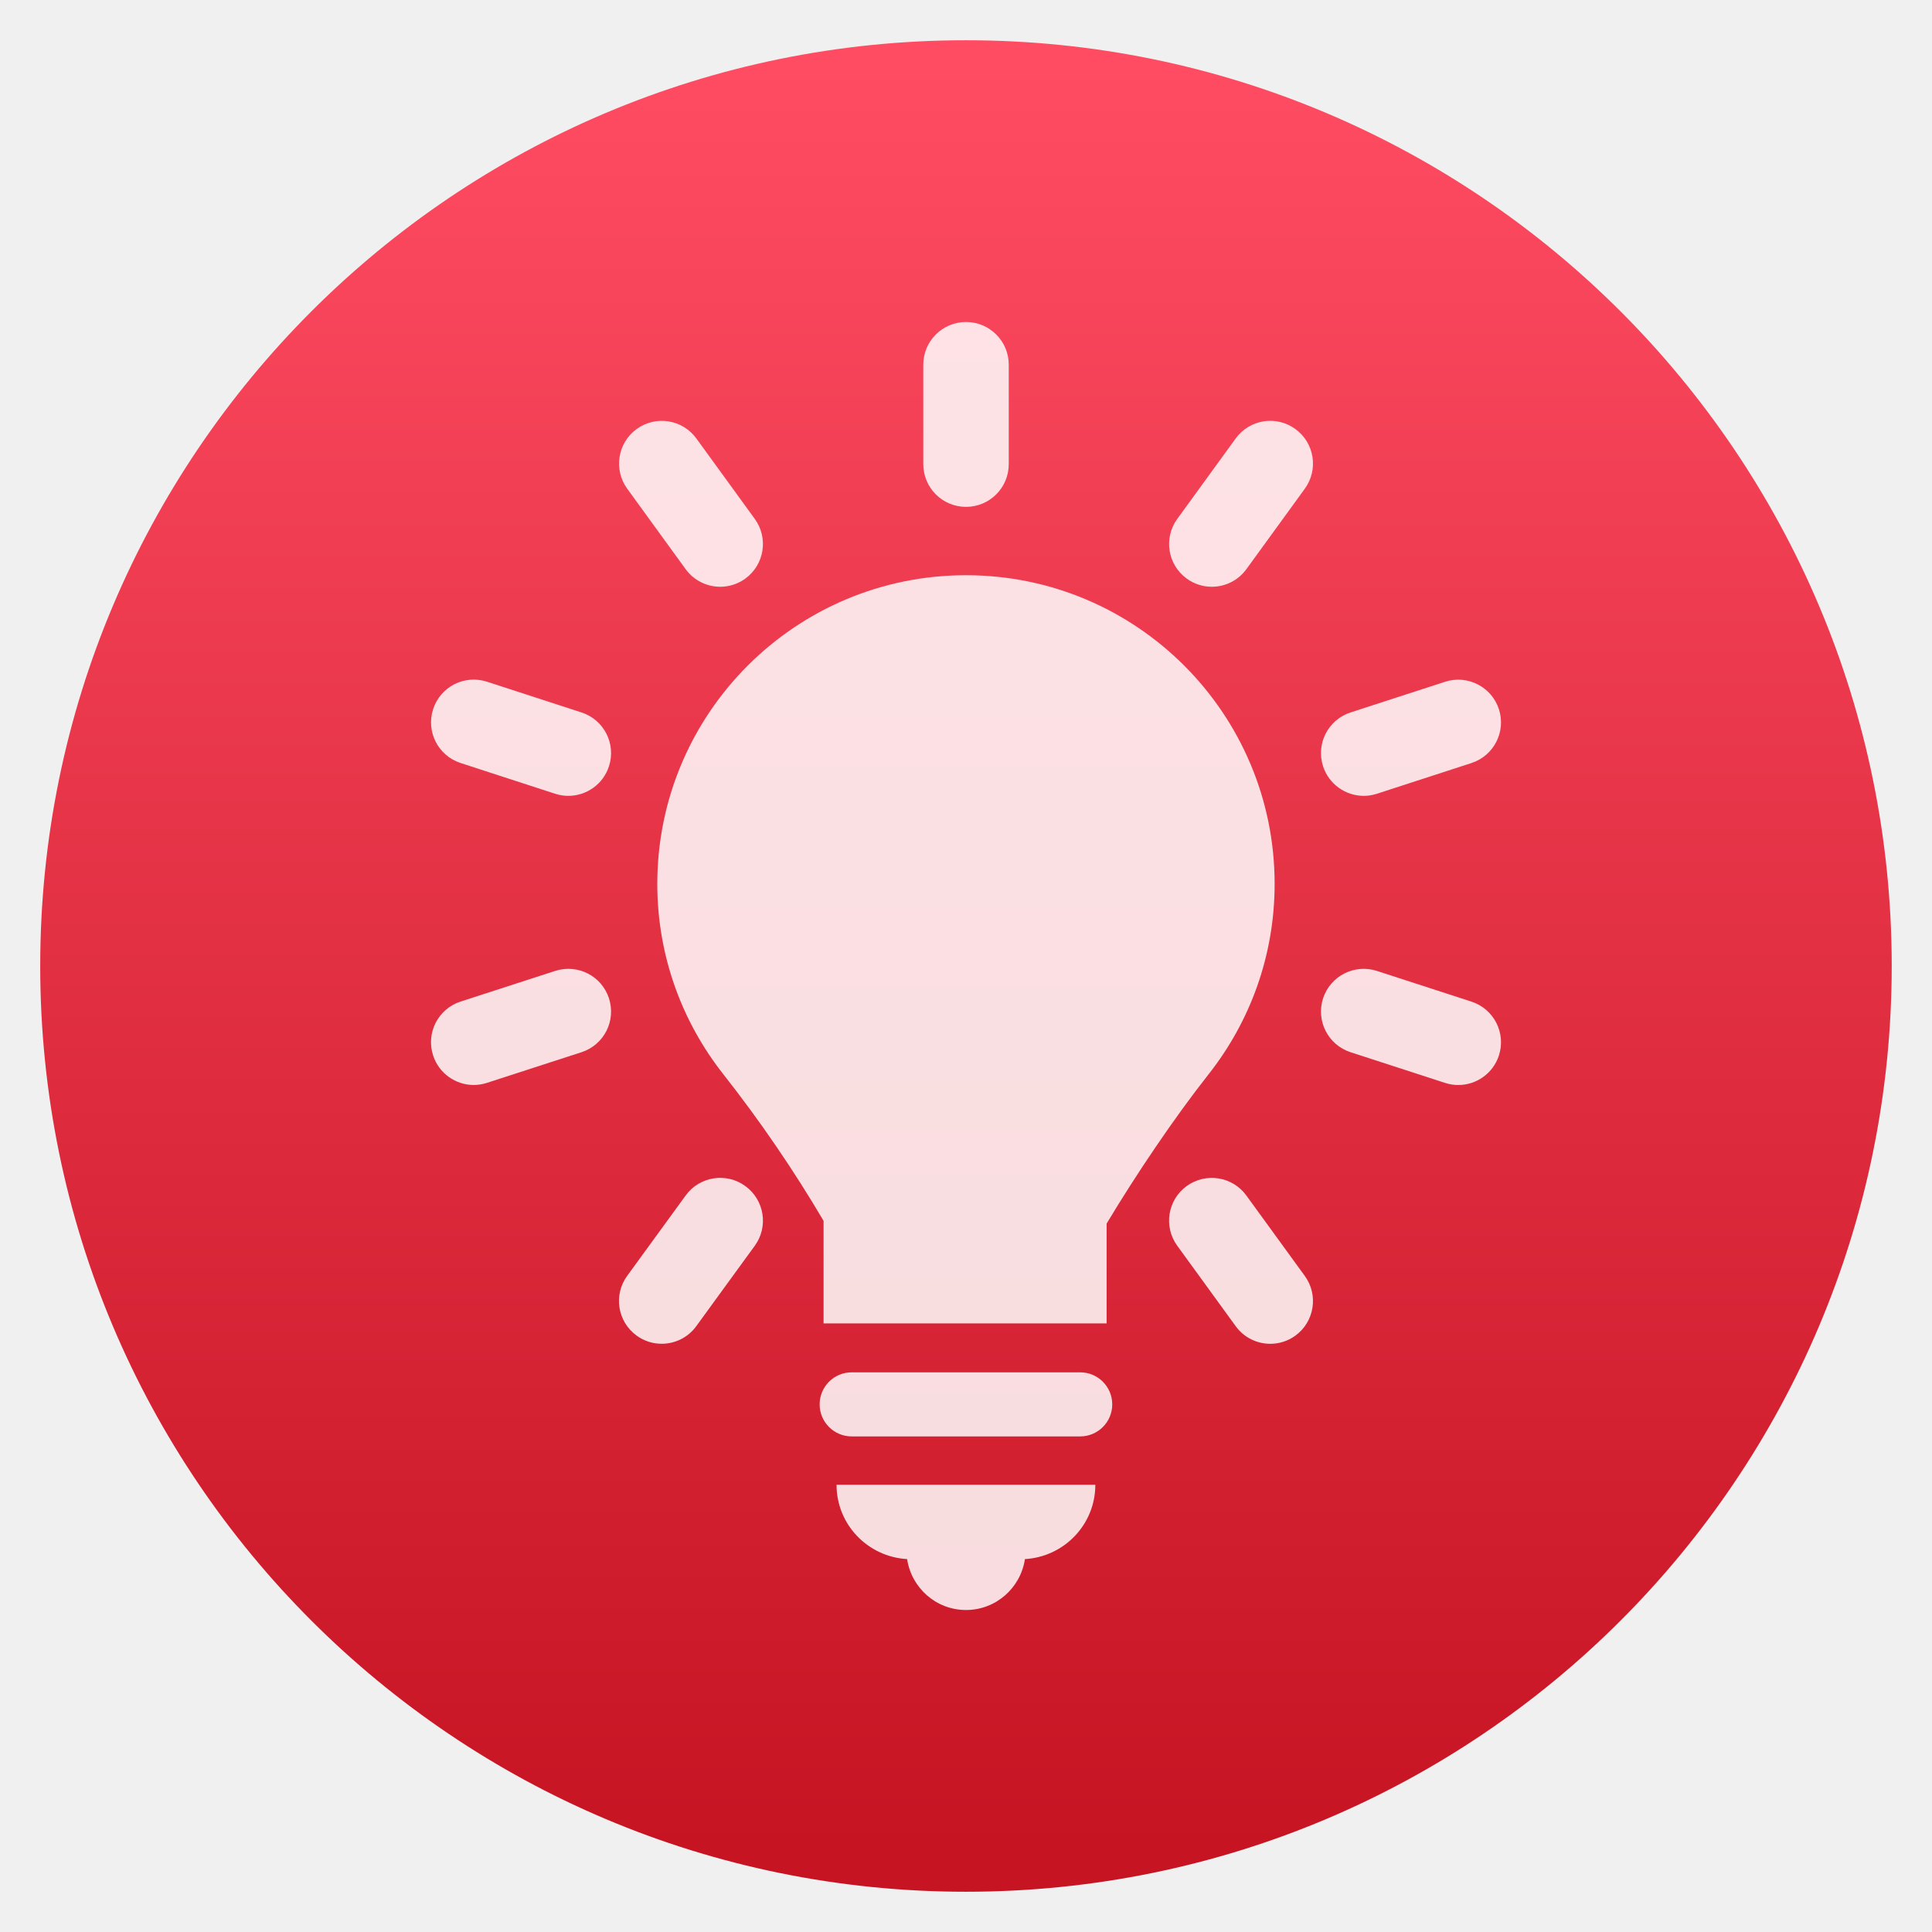
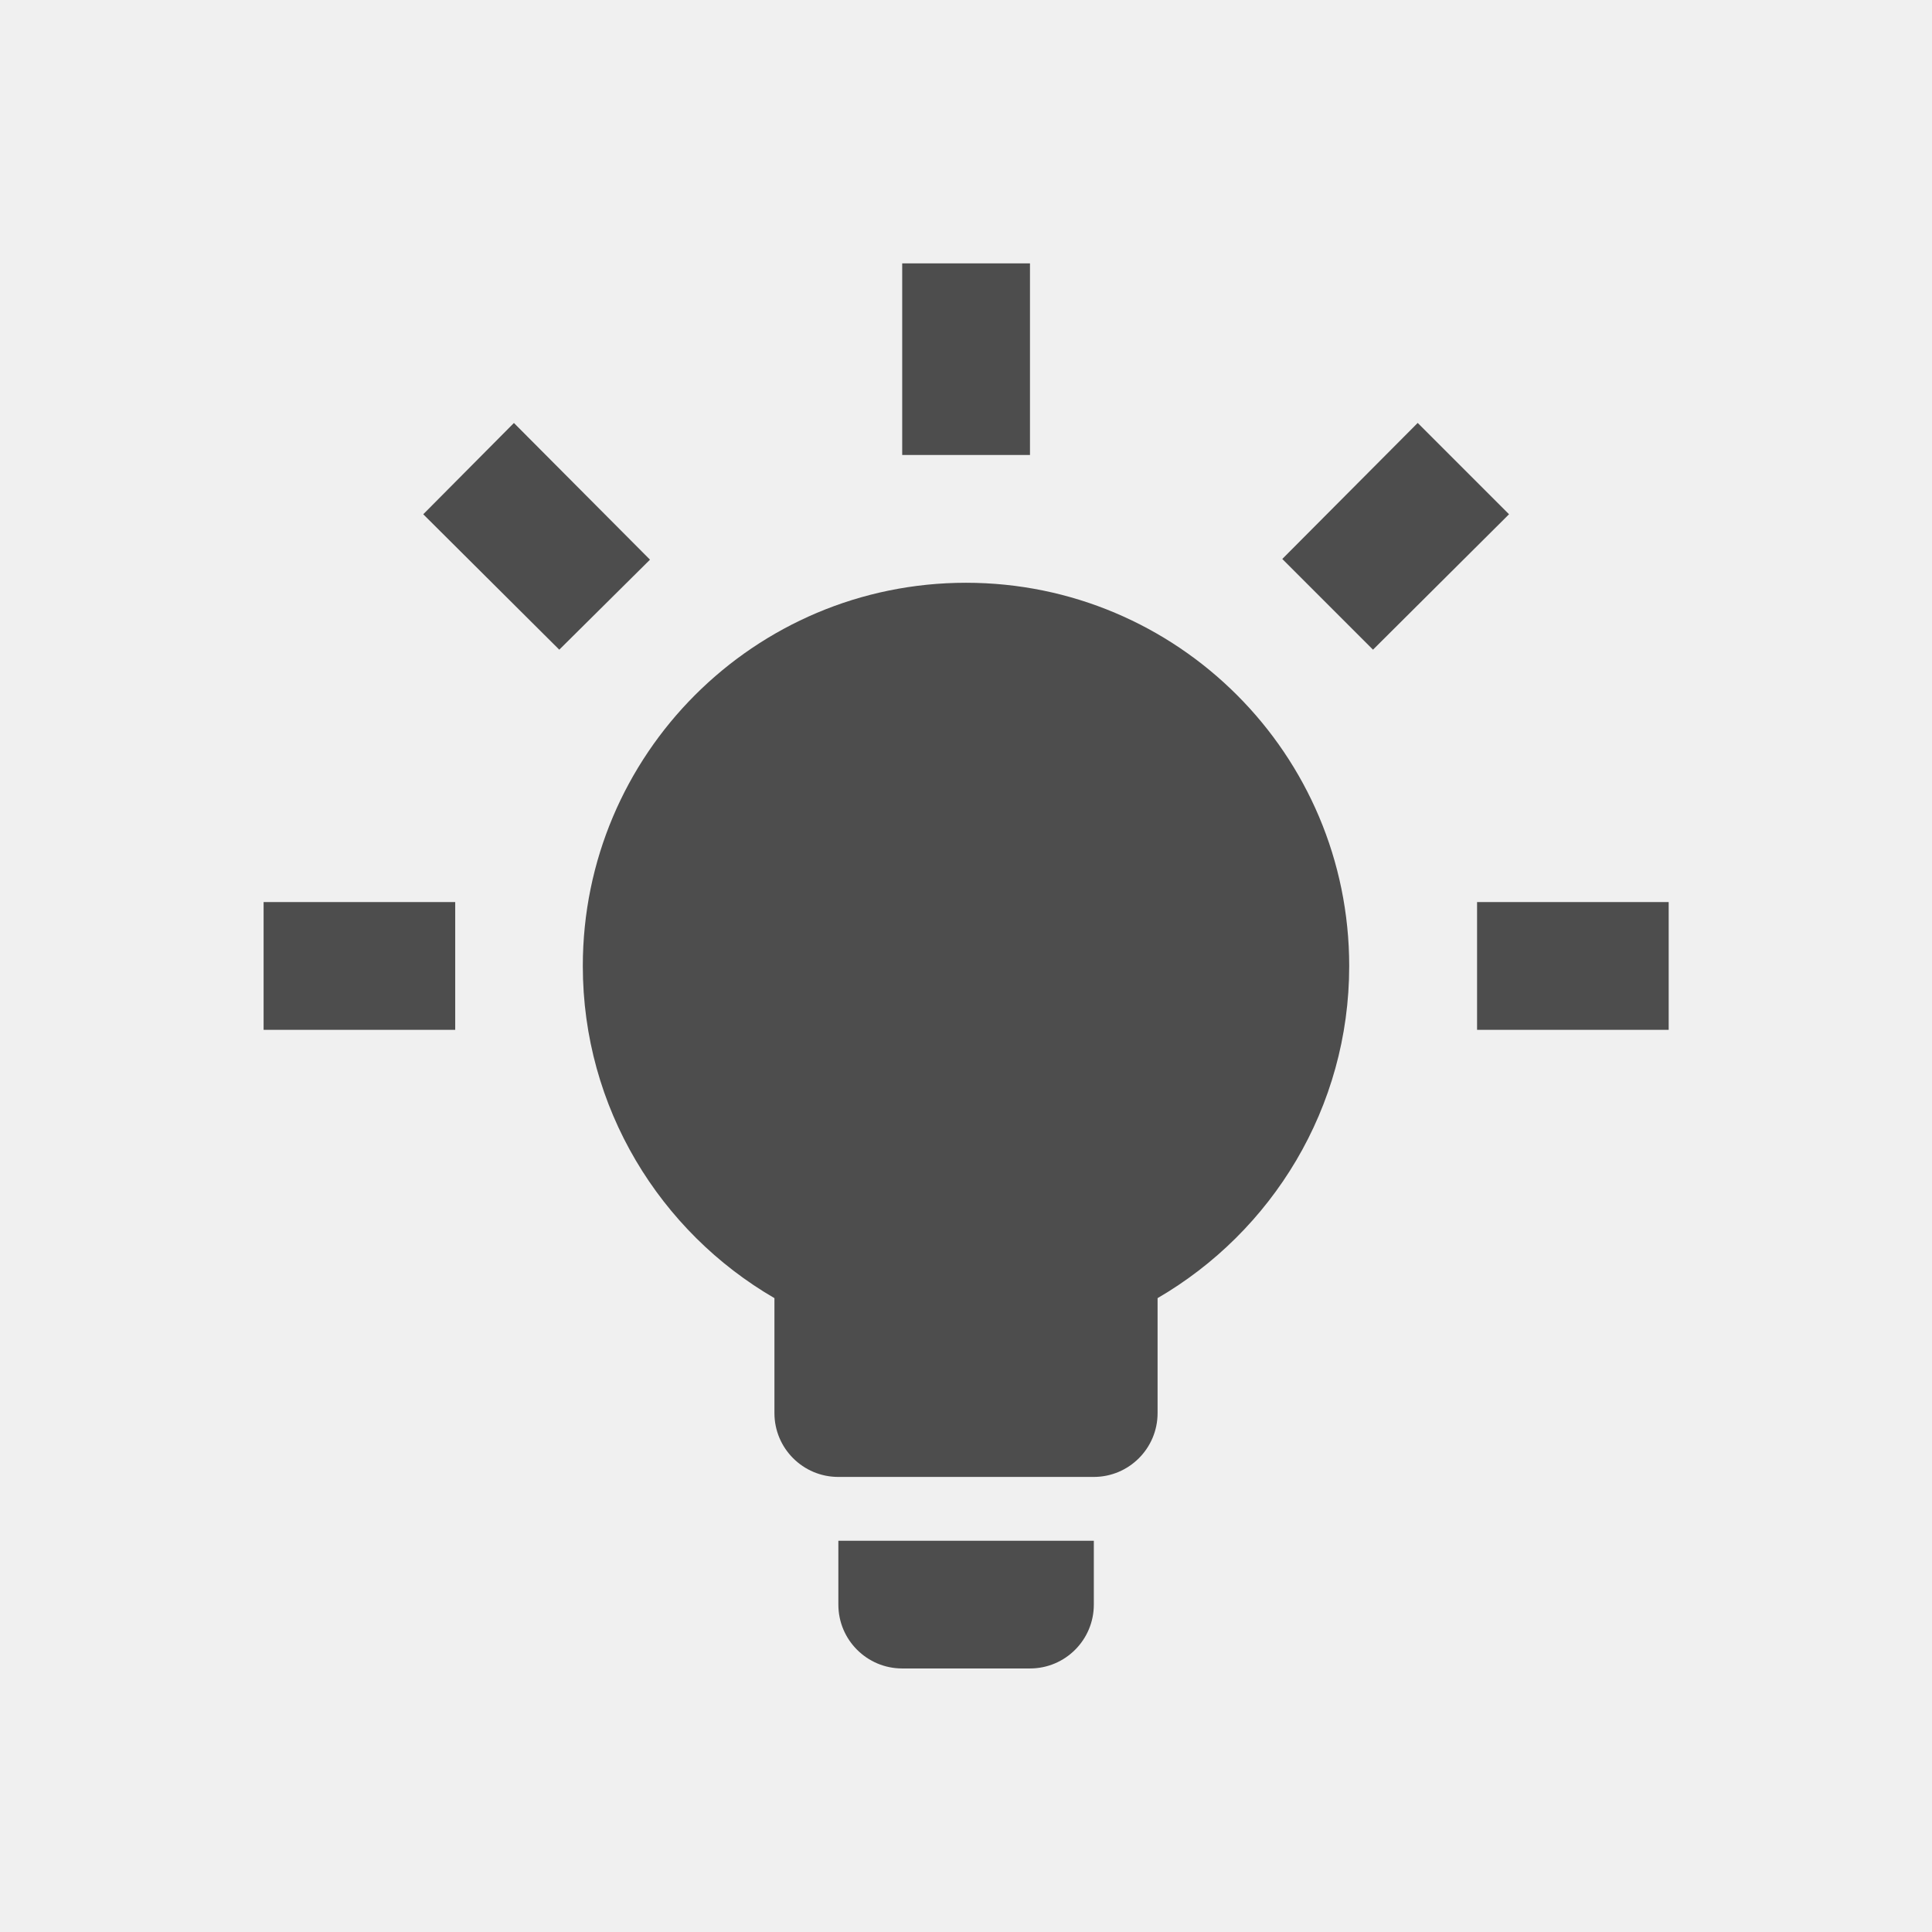
- <svg xmlns="http://www.w3.org/2000/svg" xmlns:xlink="http://www.w3.org/1999/xlink" width="48" height="48" id="svg5453" version="1.1">
+ <svg xmlns="http://www.w3.org/2000/svg" xmlns:ns1="http://www.openswatchbook.org/uri/2009/osb" width="22" height="22" id="svg5453" version="1.1">
  <defs id="defs5455">
    <linearGradient id="linearGradient4422">
      <stop id="stop4424" offset="0" style="stop-color:#197ff1;stop-opacity:1" />
      <stop id="stop4426" offset="1" style="stop-color:#21c6fb;stop-opacity:1" />
    </linearGradient>
    <linearGradient id="linearGradient4232">
      <stop style="stop-color:#3889e9;stop-opacity:1" offset="0" id="stop4234-0" />
      <stop style="stop-color:#5ea5fb;stop-opacity:1" offset="1" id="stop4236" />
    </linearGradient>
-     <linearGradient gradientUnits="userSpaceOnUse" y2="517.798" x2="399.571" y1="545.798" x1="399.571" id="linearGradient3426" xlink:href="#linearGradient4232" />
-     <linearGradient y2="518.139" x2="399.994" y1="545.139" x1="399.994" gradientUnits="userSpaceOnUse" id="linearGradient4181" xlink:href="#linearGradient4202" />
    <linearGradient id="linearGradient3257">
      <stop id="stop3259" style="stop-color:#a50000;stop-opacity:1" offset="0" />
      <stop id="stop3261" style="stop-color:#e73800;stop-opacity:1" offset="1" />
    </linearGradient>
    <clipPath id="clipPath4210" clipPathUnits="userSpaceOnUse">
      <rect style="opacity:1;fill:#0000ff;fill-opacity:0.514;stroke:none;stroke-opacity:1" id="rect4212" width="34" height="34" x="-7" y="1024.362" />
    </clipPath>
    <clipPath id="clipPath4160" clipPathUnits="userSpaceOnUse">
      <rect y="1028.362" x="-6" height="32" width="32" id="rect4162" style="opacity:1;fill:#aade87;fill-opacity:0.472;stroke:none;stroke-opacity:1" />
    </clipPath>
    <clipPath id="clipPath4458-7-5-5-0">
      <path d="m 69.626,12.145 -0.052,0 c -22.727,-0.292 -46.472,4.077 -46.709,4.122 -2.424,0.451 -4.946,2.974 -5.397,5.397 -0.044,0.237 -4.414,23.983 -4.122,46.71 -0.292,22.777 4.078,46.523 4.122,46.761 0.451,2.423 2.974,4.945 5.398,5.398 0.237,0.044 23.982,4.413 46.709,4.121 22.779,0.292 46.524,-4.077 46.761,-4.121 2.423,-0.452 4.946,-2.976 5.398,-5.399 0.044,-0.236 4.413,-23.981 4.121,-46.709 0.292,-22.777 -4.077,-46.523 -4.121,-46.761 -0.453,-2.423 -2.976,-4.946 -5.398,-5.397 -0.238,-0.045 -23.984,-4.414 -46.71,-4.122 z" id="use4460-2-5-75-4" />
    </clipPath>
-     <linearGradient id="linearGradient4202">
-       <stop id="stop4204" offset="0" style="stop-color:#c61423;stop-opacity:1" />
-       <stop id="stop4206" offset="1" style="stop-color:#ff4c63;stop-opacity:1" />
+     <filter style="color-interpolation-filters:sRGB" id="filter7554">
+       <feBlend mode="darken" in2="BackgroundImage" id="feBlend7556" />
+     </filter>
+     <linearGradient ns1:paint="gradient" id="linearGradient4207">
+       <stop id="stop3371" offset="0" style="stop-color:#3498db;stop-opacity:1;" />
+       <stop id="stop3373" offset="1" style="stop-color:#3498db;stop-opacity:0;" />
    </linearGradient>
  </defs>
-   <g id="layer1" transform="translate(-384.5714,-499.798)">
-     <g id="layer1-2" transform="matrix(1.4375,0,0,1.4375,-167.3032,-240.7789)">
-       <g transform="matrix(1.142858,0,0,1.142858,-57.21529,-75.97736)" id="g4340">
-         <g id="layer1-39" transform="translate(-0.1112353,0.03124873)" style="stroke:none">
-           <g style="stroke:none;stroke-width:1.3;stroke-miterlimit:4;stroke-dasharray:none;stroke-opacity:1" transform="translate(0.1352427,0.04517549)" id="layer1-3">
-             <circle style="opacity:1;fill:url(#linearGradient4181);fill-opacity:1.0;stroke:none;stroke-width:1.3;stroke-miterlimit:4;stroke-dasharray:none;stroke-dashoffset:0;stroke-opacity:1" id="path3377" cx="400.571" cy="531.798" r="14" />
-             <circle r="14" cy="531.798" cx="400.571" id="circle4174" style="opacity:1;fill:#5ea5fb;fill-opacity:0;stroke:none;stroke-width:1.3;stroke-miterlimit:4;stroke-dasharray:none;stroke-dashoffset:0;stroke-opacity:1" />
-             <circle r="0" cy="531.798" cx="400.571" id="ellipse4233" style="opacity:1;fill:url(#linearGradient3426);fill-opacity:1;stroke:none;stroke-width:1.3;stroke-miterlimit:4;stroke-dasharray:none;stroke-dashoffset:0;stroke-opacity:1" />
-           </g>
-         </g>
-         <g transform="matrix(1.188382,0,0,1.188382,354.4862,-705.1793)" id="layer1-31" style="fill:#ffffff;fill-opacity:0.852">
-           <g style="fill:#ffffff;fill-opacity:0.852;stroke:#4d4d4d;stroke-width:0.3;stroke-miterlimit:4;stroke-dasharray:none;stroke-opacity:1" id="layer1-7" transform="matrix(1.28212,0,0,1.28212,-418.1744,341.1044)">
-             <g transform="matrix(0.3092408,0,0,0.3092408,99.33047,486.1001)" id="layer1-9" style="fill:#ffffff;fill-opacity:0.852;stroke:none;stroke-width:0.97;stroke-miterlimit:4;stroke-dasharray:none;stroke-opacity:1">
-               <g style="fill:#ffffff;fill-opacity:0.852;stroke:none;stroke-width:0.796;stroke-miterlimit:4;stroke-dasharray:none;stroke-opacity:1" transform="matrix(1.219356,0,0,1.219356,779.2926,166.4101)" id="g5257">
-                 <g style="fill:#ffffff;fill-opacity:0.852;stroke:none;stroke-width:0.916;stroke-miterlimit:4;stroke-dasharray:none;stroke-opacity:1" transform="matrix(0.868213,0,0,0.868213,22.89117,3.379441)" id="g5211">
-                   <g style="fill:#ffffff;fill-opacity:0.852;stroke:none;stroke-width:0.916;stroke-miterlimit:4;stroke-dasharray:none;stroke-opacity:1" id="g5213" />
-                 </g>
-                 <g style="fill:#ffffff;fill-opacity:0.852;stroke:none;stroke-width:0.796;stroke-miterlimit:4;stroke-dasharray:none;stroke-opacity:1" id="g5221" />
-                 <g style="fill:#ffffff;fill-opacity:0.852;stroke:none;stroke-width:0.796;stroke-miterlimit:4;stroke-dasharray:none;stroke-opacity:1" id="g5223" />
-                 <g style="fill:#ffffff;fill-opacity:0.852;stroke:none;stroke-width:0.796;stroke-miterlimit:4;stroke-dasharray:none;stroke-opacity:1" id="g5225" />
-                 <g style="fill:#ffffff;fill-opacity:0.852;stroke:none;stroke-width:0.796;stroke-miterlimit:4;stroke-dasharray:none;stroke-opacity:1" id="g5227" />
-                 <g style="fill:#ffffff;fill-opacity:0.852;stroke:none;stroke-width:0.796;stroke-miterlimit:4;stroke-dasharray:none;stroke-opacity:1" id="g5229" />
-                 <g style="fill:#ffffff;fill-opacity:0.852;stroke:none;stroke-width:0.796;stroke-miterlimit:4;stroke-dasharray:none;stroke-opacity:1" id="g5231" />
-                 <g style="fill:#ffffff;fill-opacity:0.852;stroke:none;stroke-width:0.796;stroke-miterlimit:4;stroke-dasharray:none;stroke-opacity:1" id="g5233" />
-                 <g style="fill:#ffffff;fill-opacity:0.852;stroke:none;stroke-width:0.796;stroke-miterlimit:4;stroke-dasharray:none;stroke-opacity:1" id="g5235" />
-                 <g style="fill:#ffffff;fill-opacity:0.852;stroke:none;stroke-width:0.796;stroke-miterlimit:4;stroke-dasharray:none;stroke-opacity:1" id="g5237" />
-                 <g style="fill:#ffffff;fill-opacity:0.852;stroke:none;stroke-width:0.796;stroke-miterlimit:4;stroke-dasharray:none;stroke-opacity:1" id="g5239" />
-                 <g style="fill:#ffffff;fill-opacity:0.852;stroke:none;stroke-width:0.796;stroke-miterlimit:4;stroke-dasharray:none;stroke-opacity:1" id="g5241" />
-                 <g style="fill:#ffffff;fill-opacity:0.852;stroke:none;stroke-width:0.796;stroke-miterlimit:4;stroke-dasharray:none;stroke-opacity:1" id="g5243" />
-                 <g style="fill:#ffffff;fill-opacity:0.852;stroke:none;stroke-width:0.796;stroke-miterlimit:4;stroke-dasharray:none;stroke-opacity:1" id="g5245" />
-                 <g style="fill:#ffffff;fill-opacity:0.852;stroke:none;stroke-width:0.796;stroke-miterlimit:4;stroke-dasharray:none;stroke-opacity:1" id="g5247" />
-                 <g style="fill:#ffffff;fill-opacity:0.852;stroke:none;stroke-width:0.796;stroke-miterlimit:4;stroke-dasharray:none;stroke-opacity:1" id="g5249" />
-               </g>
-             </g>
-           </g>
-         </g>
-       </g>
-     </g>
-     <g transform="matrix(2,0,0,2,-265.4285,-566.9262)" id="layer1-8" style="fill:#ffffff;fill-opacity:0.847">
-       <g style="fill:#ffffff;fill-opacity:0.847" transform="matrix(0.03240428,0,0,0.03240428,330,536.3622)" id="g3">
-         <g transform="translate(-30.86007,30.86009)" style="fill:#ffffff;fill-opacity:0.847" id="g5">
-           <g style="fill:#ffffff;fill-opacity:0.847" id="Icons_15_">
-             <g style="fill:#ffffff;fill-opacity:0.847" id="g8">
-               <path style="fill:#ffffff;fill-opacity:0.847" id="path10" d="m 290.652,402.646 -87.595,0 c -6.781,0 -12.283,5.503 -12.283,12.283 0,6.785 5.502,12.287 12.283,12.287 l 87.595,0 c 6.781,0 12.289,-5.502 12.289,-12.287 0.001,-6.78 -5.506,-12.283 -12.289,-12.283 z" />
-               <path style="fill:#ffffff;fill-opacity:0.847" id="path12" d="m 224.299,474.245 c 1.666,11.026 11.086,19.517 22.586,19.517 11.488,0 20.93,-8.487 22.589,-19.517 15.037,-0.888 26.987,-13.245 26.987,-28.504 l -99.211,0 c 0,15.268 11.985,27.634 27.049,28.504 z" />
-               <path style="fill:#ffffff;fill-opacity:0.847" id="path14" d="m 246.884,70.87 c 9.062,0 16.387,-7.335 16.387,-16.381 l 0,-38.108 C 263.271,7.332 255.947,0 246.884,0 237.831,0 230.507,7.332 230.507,16.381 l 0,38.108 c 0.001,9.046 7.325,16.381 16.377,16.381 z" />
-               <path style="fill:#ffffff;fill-opacity:0.847" id="path16" d="m 139.39,94.736 c 3.217,4.417 8.209,6.761 13.283,6.761 3.326,0 6.699,-1.017 9.609,-3.129 7.313,-5.312 8.945,-15.555 3.633,-22.873 l -22.396,-30.84 c -5.326,-7.312 -15.549,-8.96 -22.887,-3.632 -7.311,5.309 -8.943,15.555 -3.631,22.873 l 22.389,30.84 z" />
-               <path style="fill:#ffffff;fill-opacity:0.847" id="path18" d="m 354.354,334.861 c -5.313,-7.312 -15.549,-8.934 -22.881,-3.621 -7.306,5.317 -8.937,15.562 -3.61,22.879 l 22.409,30.841 c 3.196,4.407 8.188,6.753 13.265,6.753 3.338,0 6.698,-1.017 9.608,-3.128 7.312,-5.319 8.942,-15.565 3.619,-22.884 l -22.41,-30.84 z" />
-               <path style="fill:#ffffff;fill-opacity:0.847" id="path20" d="M 99.502,149.684 63.25,137.894 c -8.686,-2.799 -17.846,1.911 -20.648,10.518 -2.803,8.597 1.904,17.843 10.508,20.642 l 36.252,11.79 c 1.693,0.544 3.387,0.809 5.066,0.809 6.91,0 13.324,-4.4 15.582,-11.327 2.802,-8.597 -1.904,-17.844 -10.508,-20.642 z" />
-               <path style="fill:#ffffff;fill-opacity:0.847" id="path22" d="m 440.649,260.538 -36.243,-11.773 c -8.611,-2.778 -17.841,1.918 -20.638,10.516 -2.802,8.606 1.918,17.848 10.521,20.646 l 36.252,11.772 c 1.681,0.545 3.373,0.807 5.054,0.807 6.909,0 13.323,-4.407 15.581,-11.324 2.795,-8.61 -1.918,-17.845 -10.527,-20.644 z" />
-               <path style="fill:#ffffff;fill-opacity:0.847" id="path24" d="M 89.375,248.765 53.11,260.522 c -8.604,2.79 -13.324,12.026 -10.521,20.635 2.238,6.927 8.664,11.334 15.574,11.334 1.668,0 3.381,-0.267 5.061,-0.811 l 36.258,-11.756 c 8.611,-2.792 13.33,-12.03 10.529,-20.635 -2.782,-8.6 -11.952,-13.303 -20.636,-10.524 z" />
-               <path style="fill:#ffffff;fill-opacity:0.847" id="path26" d="m 399.35,181.653 c 1.681,0 3.373,-0.265 5.056,-0.809 l 36.243,-11.773 c 8.608,-2.799 13.322,-12.039 10.526,-20.642 -2.803,-8.6 -12.077,-13.3 -20.635,-10.518 l -36.252,11.772 c -8.604,2.798 -13.322,12.038 -10.521,20.642 2.253,6.921 8.673,11.328 15.583,11.328 z" />
-               <path style="fill:#ffffff;fill-opacity:0.847" id="path28" d="m 139.412,334.855 -22.431,30.822 c -5.326,7.318 -3.707,17.563 3.619,22.883 2.896,2.119 6.27,3.138 9.609,3.138 5.074,0 10.066,-2.336 13.264,-6.744 l 22.43,-30.824 c 5.326,-7.316 3.707,-17.562 -3.619,-22.883 -7.293,-5.349 -17.582,-3.709 -22.872,3.608 z" />
-               <path style="fill:#ffffff;fill-opacity:0.847" id="path30" d="m 350.258,44.654 -22.396,30.84 c -5.312,7.318 -3.681,17.562 3.633,22.873 2.91,2.112 6.283,3.129 9.608,3.129 5.074,0 10.065,-2.343 13.276,-6.761 l 22.396,-30.841 c 5.311,-7.318 3.68,-17.564 -3.634,-22.873 -7.355,-5.341 -17.557,-3.695 -22.883,3.633 z" />
-               <path style="fill:#ffffff;fill-opacity:0.847" id="path32" d="m 365.194,215.404 c 0,-65.354 -52.976,-118.333 -118.322,-118.333 -65.359,0 -118.336,52.979 -118.336,118.333 0,27.569 9.482,52.884 25.322,72.981 13.881,17.612 27.027,36.839 38.42,56.187 l 0,39.306 108.516,0 0,-38.263 c 11.288,-18.818 25.881,-40.484 39.065,-57.211 15.854,-20.103 25.335,-45.413 25.335,-73 z" />
-             </g>
-           </g>
-         </g>
-       </g>
-     </g>
+   <g id="layer1" transform="translate(-384.5714,-525.798)">
+     <path id="path3393" d="m 395.571,532.434 a 4.364,4.364 0 0 1 4.364,4.364 c 0,1.615 -0.88,3.025 -2.182,3.782 l 0,1.309 a 0.727,0.727 0 0 1 -0.727,0.727 l -2.909,0 a 0.727,0.727 0 0 1 -0.727,-0.727 l 0,-1.309 c -1.302,-0.756 -2.182,-2.167 -2.182,-3.782 a 4.364,4.364 0 0 1 4.364,-4.364 m 1.455,10.909 0,0.727 a 0.727,0.727 0 0 1 -0.727,0.727 l -1.455,0 a 0.727,0.727 0 0 1 -0.727,-0.727 l 0,-0.727 2.909,0 m 4.364,-7.273 2.182,0 0,1.455 -2.182,0 0,-1.455 m -13.818,0 2.182,0 0,1.455 -2.182,0 0,-1.455 m 8.727,-7.273 0,2.182 -1.455,0 0,-2.182 1.455,0 m -5.876,1.818 1.549,1.556 -1.033,1.025 -1.549,-1.542 1.033,-1.04 m 8.749,1.549 1.542,-1.549 1.04,1.04 -1.549,1.542 -1.033,-1.033 z" style="fill:#4d4d4d;fill-opacity:1" />
  </g>
</svg>
